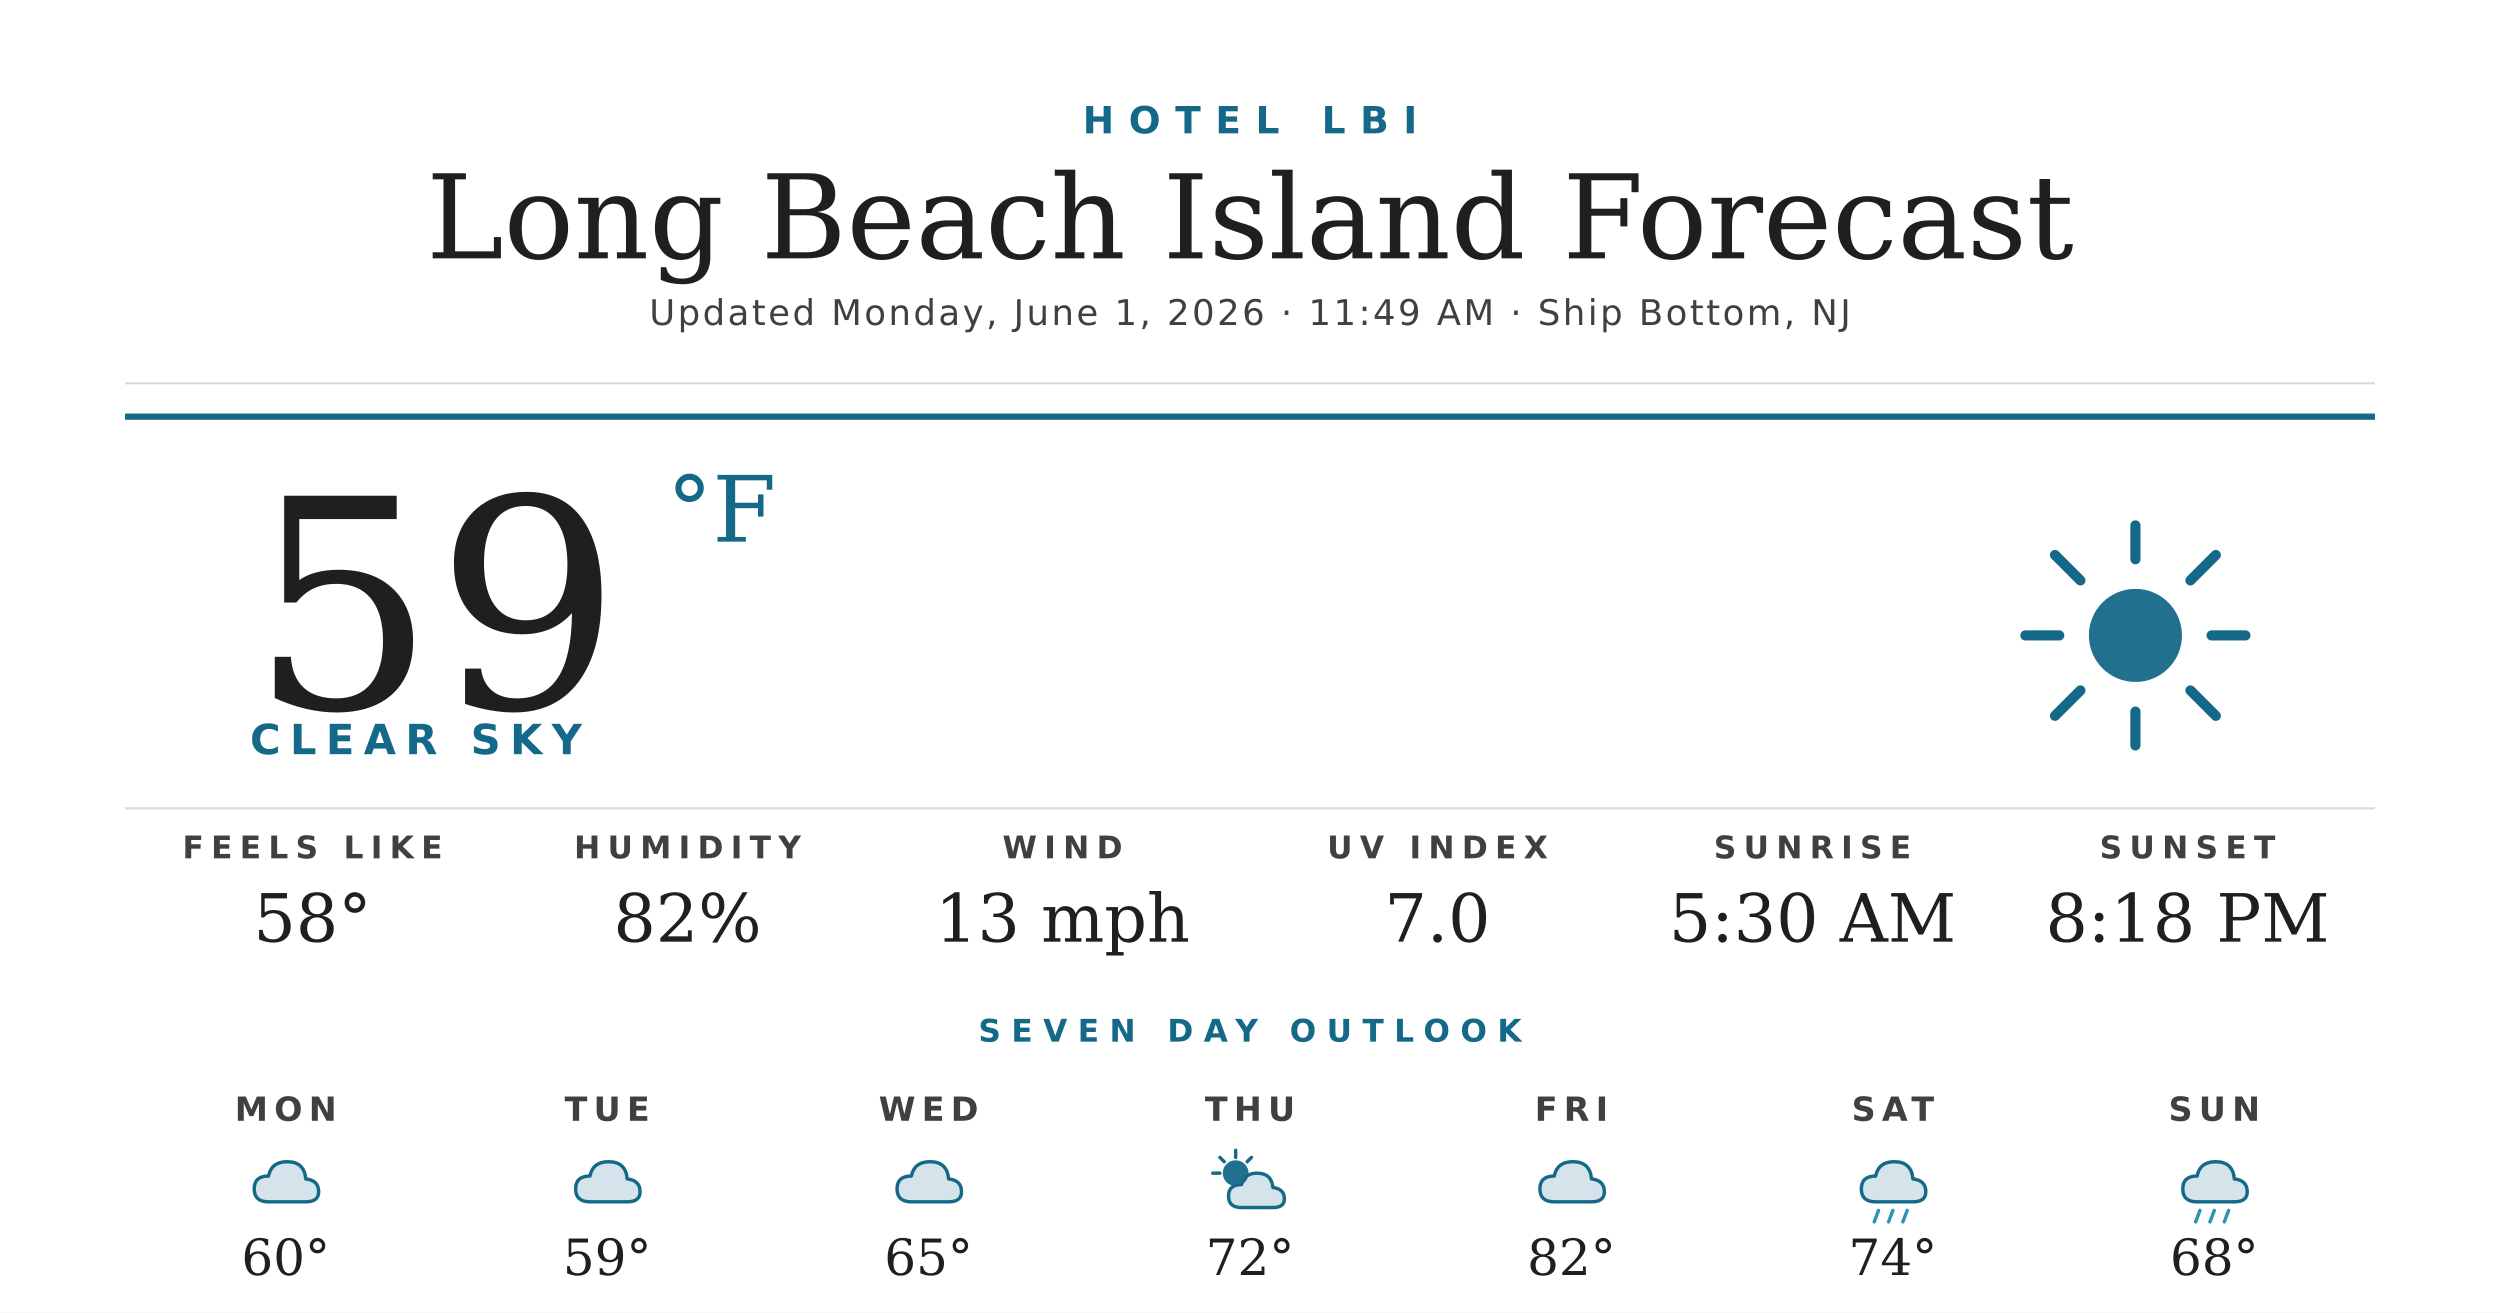
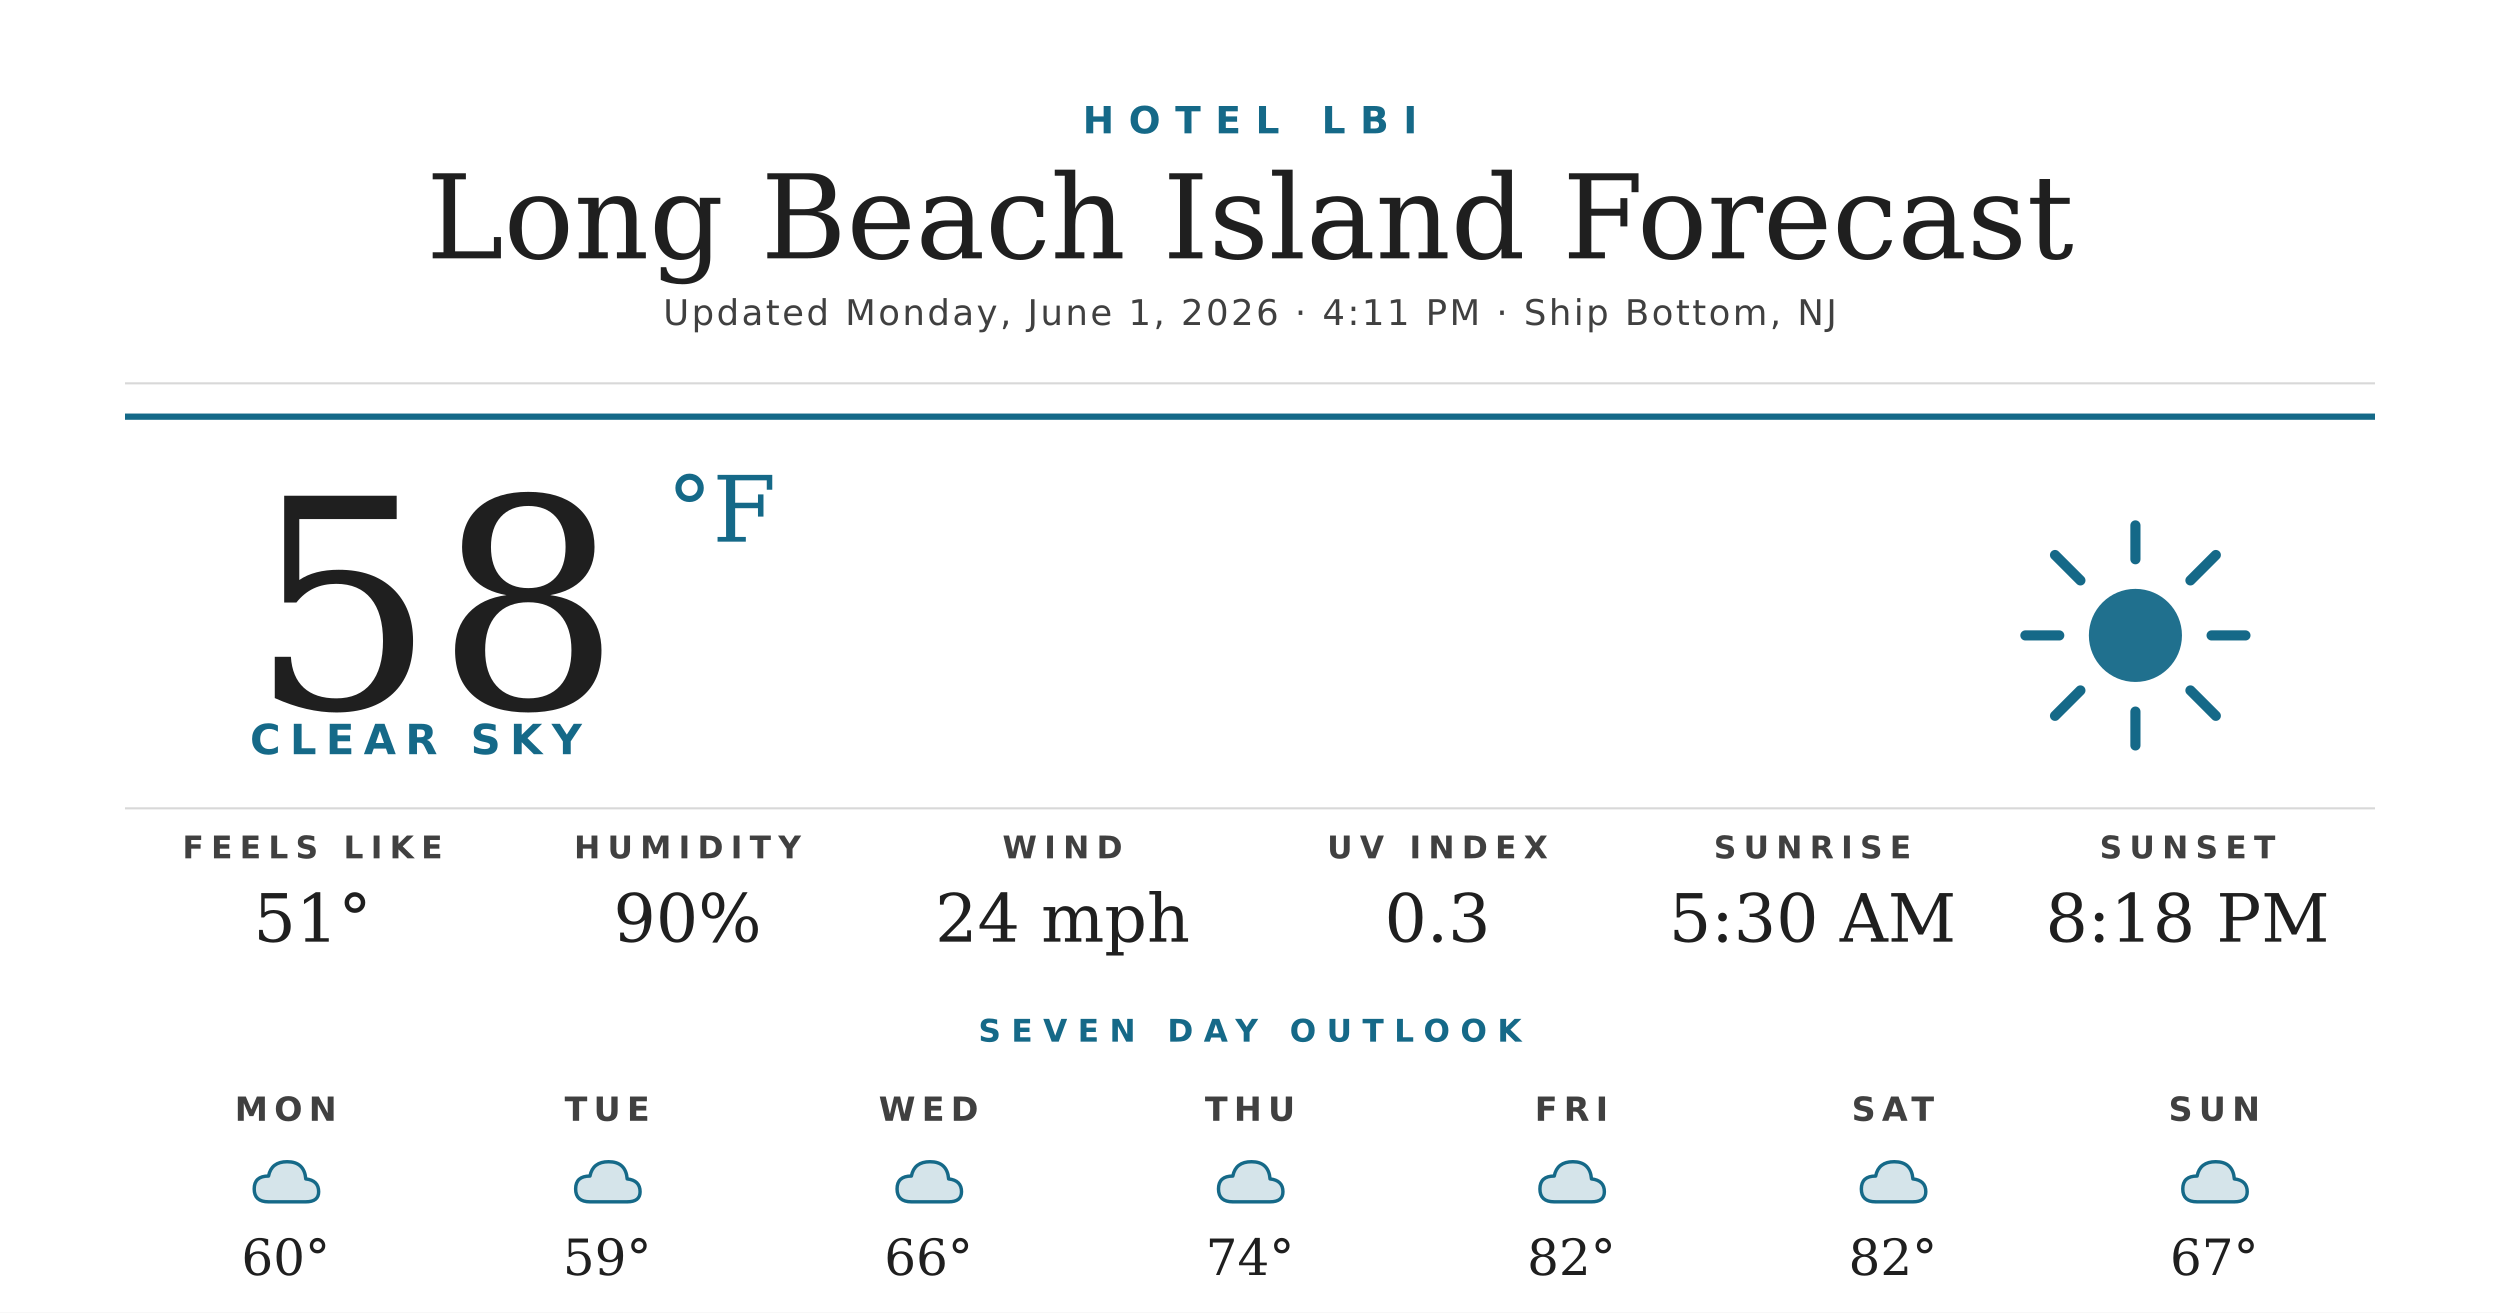
<svg xmlns="http://www.w3.org/2000/svg" width="1200" height="630" viewBox="0 0 1200 630">
  <rect width="1200" height="630" fill="#ffffff" />
  <text x="600" y="64" text-anchor="middle" font-family="'Montserrat Bold', 'Montserrat', 'DejaVu Sans', Helvetica, Arial, sans-serif" font-size="18" font-weight="700" fill="#156988" letter-spacing="7">HOTEL LBI</text>
  <text x="600" y="124" text-anchor="middle" font-family="'Prata', 'DejaVu Serif', Georgia, serif" font-size="56" fill="#1f1f1f">Long Beach Island Forecast</text>
-   <text x="600" y="156" text-anchor="middle" font-family="'Montserrat', 'DejaVu Sans', Helvetica, Arial, sans-serif" font-size="17" font-weight="500" fill="#404040" letter-spacing="1.2">Updated Monday, June 1, 2026 · 11:49 AM · Ship Bottom, NJ</text>
+   <text x="600" y="156" text-anchor="middle" font-family="'Montserrat', 'DejaVu Sans', Helvetica, Arial, sans-serif" font-size="17" font-weight="500" fill="#404040" letter-spacing="1.2">Updated Monday, June 1, 2026 · 4:11 PM · Ship Bottom, NJ</text>
  <line x1="60" y1="184" x2="1140" y2="184" stroke="#d8d8d8" stroke-width="1" />
  <line x1="60" y1="200" x2="1140" y2="200" stroke="#156988" stroke-width="3" />
-   <text x="120" y="340" font-family="'Prata', 'DejaVu Serif', Georgia, serif" font-size="140" fill="#1f1f1f">59</text>
+   <text x="120" y="340" font-family="'Prata', 'DejaVu Serif', Georgia, serif" font-size="140" fill="#1f1f1f">58</text>
  <text x="320" y="260" font-family="'Prata', 'DejaVu Serif', Georgia, serif" font-size="44" fill="#156988">°F</text>
  <text x="120" y="362" font-family="'Montserrat Bold', 'Montserrat', 'DejaVu Sans', Helvetica, Arial, sans-serif" font-size="20" font-weight="700" fill="#156988" letter-spacing="4.5">CLEAR SKY</text>
  <g transform="translate(960,240) scale(2.03125)">
    <circle cx="32" cy="32" r="11" fill="#156988" opacity="0.95" />
    <g stroke="#156988" stroke-width="2.4" stroke-linecap="round">
      <line x1="32" y1="6" x2="32" y2="14" />
      <line x1="32" y1="50" x2="32" y2="58" />
      <line x1="6" y1="32" x2="14" y2="32" />
      <line x1="50" y1="32" x2="58" y2="32" />
      <line x1="13" y1="13" x2="19" y2="19" />
      <line x1="45" y1="45" x2="51" y2="51" />
      <line x1="13" y1="51" x2="19" y2="45" />
      <line x1="45" y1="19" x2="51" y2="13" />
    </g>
  </g>
  <line x1="60" y1="388" x2="1140" y2="388" stroke="#d8d8d8" stroke-width="1" />
  <text x="150" y="412" text-anchor="middle" font-family="'Montserrat Bold', 'Montserrat', 'DejaVu Sans', Helvetica, Arial, sans-serif" font-size="15" font-weight="700" fill="#404040" letter-spacing="3.5">FEELS LIKE</text>
-   <text x="150" y="452" text-anchor="middle" font-family="'Prata', 'DejaVu Serif', Georgia, serif" font-size="32" fill="#1f1f1f">58°</text>
+   <text x="150" y="452" text-anchor="middle" font-family="'Prata', 'DejaVu Serif', Georgia, serif" font-size="32" fill="#1f1f1f">51°</text>
  <text x="330" y="412" text-anchor="middle" font-family="'Montserrat Bold', 'Montserrat', 'DejaVu Sans', Helvetica, Arial, sans-serif" font-size="15" font-weight="700" fill="#404040" letter-spacing="3.5">HUMIDITY</text>
-   <text x="330" y="452" text-anchor="middle" font-family="'Prata', 'DejaVu Serif', Georgia, serif" font-size="32" fill="#1f1f1f">82%</text>
+   <text x="330" y="452" text-anchor="middle" font-family="'Prata', 'DejaVu Serif', Georgia, serif" font-size="32" fill="#1f1f1f">90%</text>
  <text x="510" y="412" text-anchor="middle" font-family="'Montserrat Bold', 'Montserrat', 'DejaVu Sans', Helvetica, Arial, sans-serif" font-size="15" font-weight="700" fill="#404040" letter-spacing="3.5">WIND</text>
-   <text x="510" y="452" text-anchor="middle" font-family="'Prata', 'DejaVu Serif', Georgia, serif" font-size="32" fill="#1f1f1f">13 mph</text>
+   <text x="510" y="452" text-anchor="middle" font-family="'Prata', 'DejaVu Serif', Georgia, serif" font-size="32" fill="#1f1f1f">24 mph</text>
  <text x="690" y="412" text-anchor="middle" font-family="'Montserrat Bold', 'Montserrat', 'DejaVu Sans', Helvetica, Arial, sans-serif" font-size="15" font-weight="700" fill="#404040" letter-spacing="3.5">UV INDEX</text>
-   <text x="690" y="452" text-anchor="middle" font-family="'Prata', 'DejaVu Serif', Georgia, serif" font-size="32" fill="#1f1f1f">7.0</text>
+   <text x="690" y="452" text-anchor="middle" font-family="'Prata', 'DejaVu Serif', Georgia, serif" font-size="32" fill="#1f1f1f">0.3</text>
  <text x="870" y="412" text-anchor="middle" font-family="'Montserrat Bold', 'Montserrat', 'DejaVu Sans', Helvetica, Arial, sans-serif" font-size="15" font-weight="700" fill="#404040" letter-spacing="3.5">SUNRISE</text>
  <text x="870" y="452" text-anchor="middle" font-family="'Prata', 'DejaVu Serif', Georgia, serif" font-size="32" fill="#1f1f1f">5:30 AM</text>
  <text x="1050" y="412" text-anchor="middle" font-family="'Montserrat Bold', 'Montserrat', 'DejaVu Sans', Helvetica, Arial, sans-serif" font-size="15" font-weight="700" fill="#404040" letter-spacing="3.5">SUNSET</text>
  <text x="1050" y="452" text-anchor="middle" font-family="'Prata', 'DejaVu Serif', Georgia, serif" font-size="32" fill="#1f1f1f">8:18 PM</text>
  <text x="600" y="500" text-anchor="middle" font-family="'Montserrat Bold', 'Montserrat', 'DejaVu Sans', Helvetica, Arial, sans-serif" font-size="15" font-weight="700" fill="#156988" letter-spacing="5">SEVEN DAY OUTLOOK</text>
  <text x="137.143" y="538" text-anchor="middle" font-family="'Montserrat Bold', 'Montserrat', 'DejaVu Sans', Helvetica, Arial, sans-serif" font-size="16" font-weight="700" fill="#404040" letter-spacing="3">MON</text>
  <g transform="translate(115.1429,548) scale(0.6875)">
    <path d="M20 42 Q10 42 10 33 Q10 24 20 24 Q22 14 33 14 Q45 14 46 26 Q55 27 55 35 Q55 42 46 42 Z" fill="#156988" opacity="0.18" />
    <path d="M20 42 Q10 42 10 33 Q10 24 20 24 Q22 14 33 14 Q45 14 46 26 Q55 27 55 35 Q55 42 46 42 Z" fill="none" stroke="#156988" stroke-width="2.4" stroke-linejoin="round" />
  </g>
  <text x="137.143" y="612" text-anchor="middle" font-family="'Prata', 'DejaVu Serif', Georgia, serif" font-size="24" fill="#1f1f1f">60°</text>
  <text x="291.429" y="538" text-anchor="middle" font-family="'Montserrat Bold', 'Montserrat', 'DejaVu Sans', Helvetica, Arial, sans-serif" font-size="16" font-weight="700" fill="#404040" letter-spacing="3">TUE</text>
  <g transform="translate(269.4286,548) scale(0.6875)">
    <path d="M20 42 Q10 42 10 33 Q10 24 20 24 Q22 14 33 14 Q45 14 46 26 Q55 27 55 35 Q55 42 46 42 Z" fill="#156988" opacity="0.18" />
    <path d="M20 42 Q10 42 10 33 Q10 24 20 24 Q22 14 33 14 Q45 14 46 26 Q55 27 55 35 Q55 42 46 42 Z" fill="none" stroke="#156988" stroke-width="2.4" stroke-linejoin="round" />
  </g>
  <text x="291.429" y="612" text-anchor="middle" font-family="'Prata', 'DejaVu Serif', Georgia, serif" font-size="24" fill="#1f1f1f">59°</text>
  <text x="445.714" y="538" text-anchor="middle" font-family="'Montserrat Bold', 'Montserrat', 'DejaVu Sans', Helvetica, Arial, sans-serif" font-size="16" font-weight="700" fill="#404040" letter-spacing="3">WED</text>
  <g transform="translate(423.7143,548) scale(0.6875)">
    <path d="M20 42 Q10 42 10 33 Q10 24 20 24 Q22 14 33 14 Q45 14 46 26 Q55 27 55 35 Q55 42 46 42 Z" fill="#156988" opacity="0.18" />
    <path d="M20 42 Q10 42 10 33 Q10 24 20 24 Q22 14 33 14 Q45 14 46 26 Q55 27 55 35 Q55 42 46 42 Z" fill="none" stroke="#156988" stroke-width="2.4" stroke-linejoin="round" />
  </g>
-   <text x="445.714" y="612" text-anchor="middle" font-family="'Prata', 'DejaVu Serif', Georgia, serif" font-size="24" fill="#1f1f1f">65°</text>
+   <text x="445.714" y="612" text-anchor="middle" font-family="'Prata', 'DejaVu Serif', Georgia, serif" font-size="24" fill="#1f1f1f">66°</text>
  <text x="600" y="538" text-anchor="middle" font-family="'Montserrat Bold', 'Montserrat', 'DejaVu Sans', Helvetica, Arial, sans-serif" font-size="16" font-weight="700" fill="#404040" letter-spacing="3">THU</text>
  <g transform="translate(578,548) scale(0.6875)">
-     <circle cx="22" cy="22" r="9" fill="#156988" opacity="0.95" />
-     <g stroke="#156988" stroke-width="2.4" stroke-linecap="round">
-       <line x1="22" y1="6" x2="22" y2="11" />
-       <line x1="6" y1="22" x2="11" y2="22" />
-       <line x1="11" y1="11" x2="14" y2="14" />
-       <line x1="33" y1="11" x2="30" y2="14" />
-     </g>
-     <path d="M26 46 Q17 46 17 38 Q17 30 26 30 Q28 22 37 22 Q47 22 48 32 Q56 33 56 40 Q56 46 48 46 Z" fill="#156988" opacity="0.18" />
-     <path d="M26 46 Q17 46 17 38 Q17 30 26 30 Q28 22 37 22 Q47 22 48 32 Q56 33 56 40 Q56 46 48 46 Z" fill="none" stroke="#156988" stroke-width="2.4" stroke-linejoin="round" />
+     <path d="M20 42 Q10 42 10 33 Q10 24 20 24 Q22 14 33 14 Q45 14 46 26 Q55 27 55 35 Q55 42 46 42 Z" fill="#156988" opacity="0.18" />
+     <path d="M20 42 Q10 42 10 33 Q10 24 20 24 Q22 14 33 14 Q45 14 46 26 Q55 27 55 35 Q55 42 46 42 Z" fill="none" stroke="#156988" stroke-width="2.4" stroke-linejoin="round" />
  </g>
-   <text x="600" y="612" text-anchor="middle" font-family="'Prata', 'DejaVu Serif', Georgia, serif" font-size="24" fill="#1f1f1f">72°</text>
+   <text x="600" y="612" text-anchor="middle" font-family="'Prata', 'DejaVu Serif', Georgia, serif" font-size="24" fill="#1f1f1f">74°</text>
  <text x="754.286" y="538" text-anchor="middle" font-family="'Montserrat Bold', 'Montserrat', 'DejaVu Sans', Helvetica, Arial, sans-serif" font-size="16" font-weight="700" fill="#404040" letter-spacing="3">FRI</text>
  <g transform="translate(732.2857,548) scale(0.6875)">
    <path d="M20 42 Q10 42 10 33 Q10 24 20 24 Q22 14 33 14 Q45 14 46 26 Q55 27 55 35 Q55 42 46 42 Z" fill="#156988" opacity="0.18" />
    <path d="M20 42 Q10 42 10 33 Q10 24 20 24 Q22 14 33 14 Q45 14 46 26 Q55 27 55 35 Q55 42 46 42 Z" fill="none" stroke="#156988" stroke-width="2.4" stroke-linejoin="round" />
  </g>
  <text x="754.286" y="612" text-anchor="middle" font-family="'Prata', 'DejaVu Serif', Georgia, serif" font-size="24" fill="#1f1f1f">82°</text>
  <text x="908.571" y="538" text-anchor="middle" font-family="'Montserrat Bold', 'Montserrat', 'DejaVu Sans', Helvetica, Arial, sans-serif" font-size="16" font-weight="700" fill="#404040" letter-spacing="3">SAT</text>
  <g transform="translate(886.5714,548) scale(0.6875)">
    <path d="M20 42 Q10 42 10 33 Q10 24 20 24 Q22 14 33 14 Q45 14 46 26 Q55 27 55 35 Q55 42 46 42 Z" fill="#156988" opacity="0.18" />
    <path d="M20 42 Q10 42 10 33 Q10 24 20 24 Q22 14 33 14 Q45 14 46 26 Q55 27 55 35 Q55 42 46 42 Z" fill="none" stroke="#156988" stroke-width="2.4" stroke-linejoin="round" />
-     <g stroke="#2C95B3" stroke-width="2.4" stroke-linecap="round">
-       <line x1="22" y1="48" x2="19" y2="56" />
-       <line x1="32" y1="48" x2="29" y2="56" />
-       <line x1="42" y1="48" x2="39" y2="56" />
-     </g>
  </g>
-   <text x="908.571" y="612" text-anchor="middle" font-family="'Prata', 'DejaVu Serif', Georgia, serif" font-size="24" fill="#1f1f1f">74°</text>
+   <text x="908.571" y="612" text-anchor="middle" font-family="'Prata', 'DejaVu Serif', Georgia, serif" font-size="24" fill="#1f1f1f">82°</text>
  <text x="1062.857" y="538" text-anchor="middle" font-family="'Montserrat Bold', 'Montserrat', 'DejaVu Sans', Helvetica, Arial, sans-serif" font-size="16" font-weight="700" fill="#404040" letter-spacing="3">SUN</text>
  <g transform="translate(1040.857,548) scale(0.6875)">
    <path d="M20 42 Q10 42 10 33 Q10 24 20 24 Q22 14 33 14 Q45 14 46 26 Q55 27 55 35 Q55 42 46 42 Z" fill="#156988" opacity="0.18" />
    <path d="M20 42 Q10 42 10 33 Q10 24 20 24 Q22 14 33 14 Q45 14 46 26 Q55 27 55 35 Q55 42 46 42 Z" fill="none" stroke="#156988" stroke-width="2.4" stroke-linejoin="round" />
-     <g stroke="#2C95B3" stroke-width="2.4" stroke-linecap="round">
-       <line x1="22" y1="48" x2="19" y2="56" />
-       <line x1="32" y1="48" x2="29" y2="56" />
-       <line x1="42" y1="48" x2="39" y2="56" />
-     </g>
  </g>
-   <text x="1062.857" y="612" text-anchor="middle" font-family="'Prata', 'DejaVu Serif', Georgia, serif" font-size="24" fill="#1f1f1f">68°</text>
+   <text x="1062.857" y="612" text-anchor="middle" font-family="'Prata', 'DejaVu Serif', Georgia, serif" font-size="24" fill="#1f1f1f">67°</text>
</svg>
